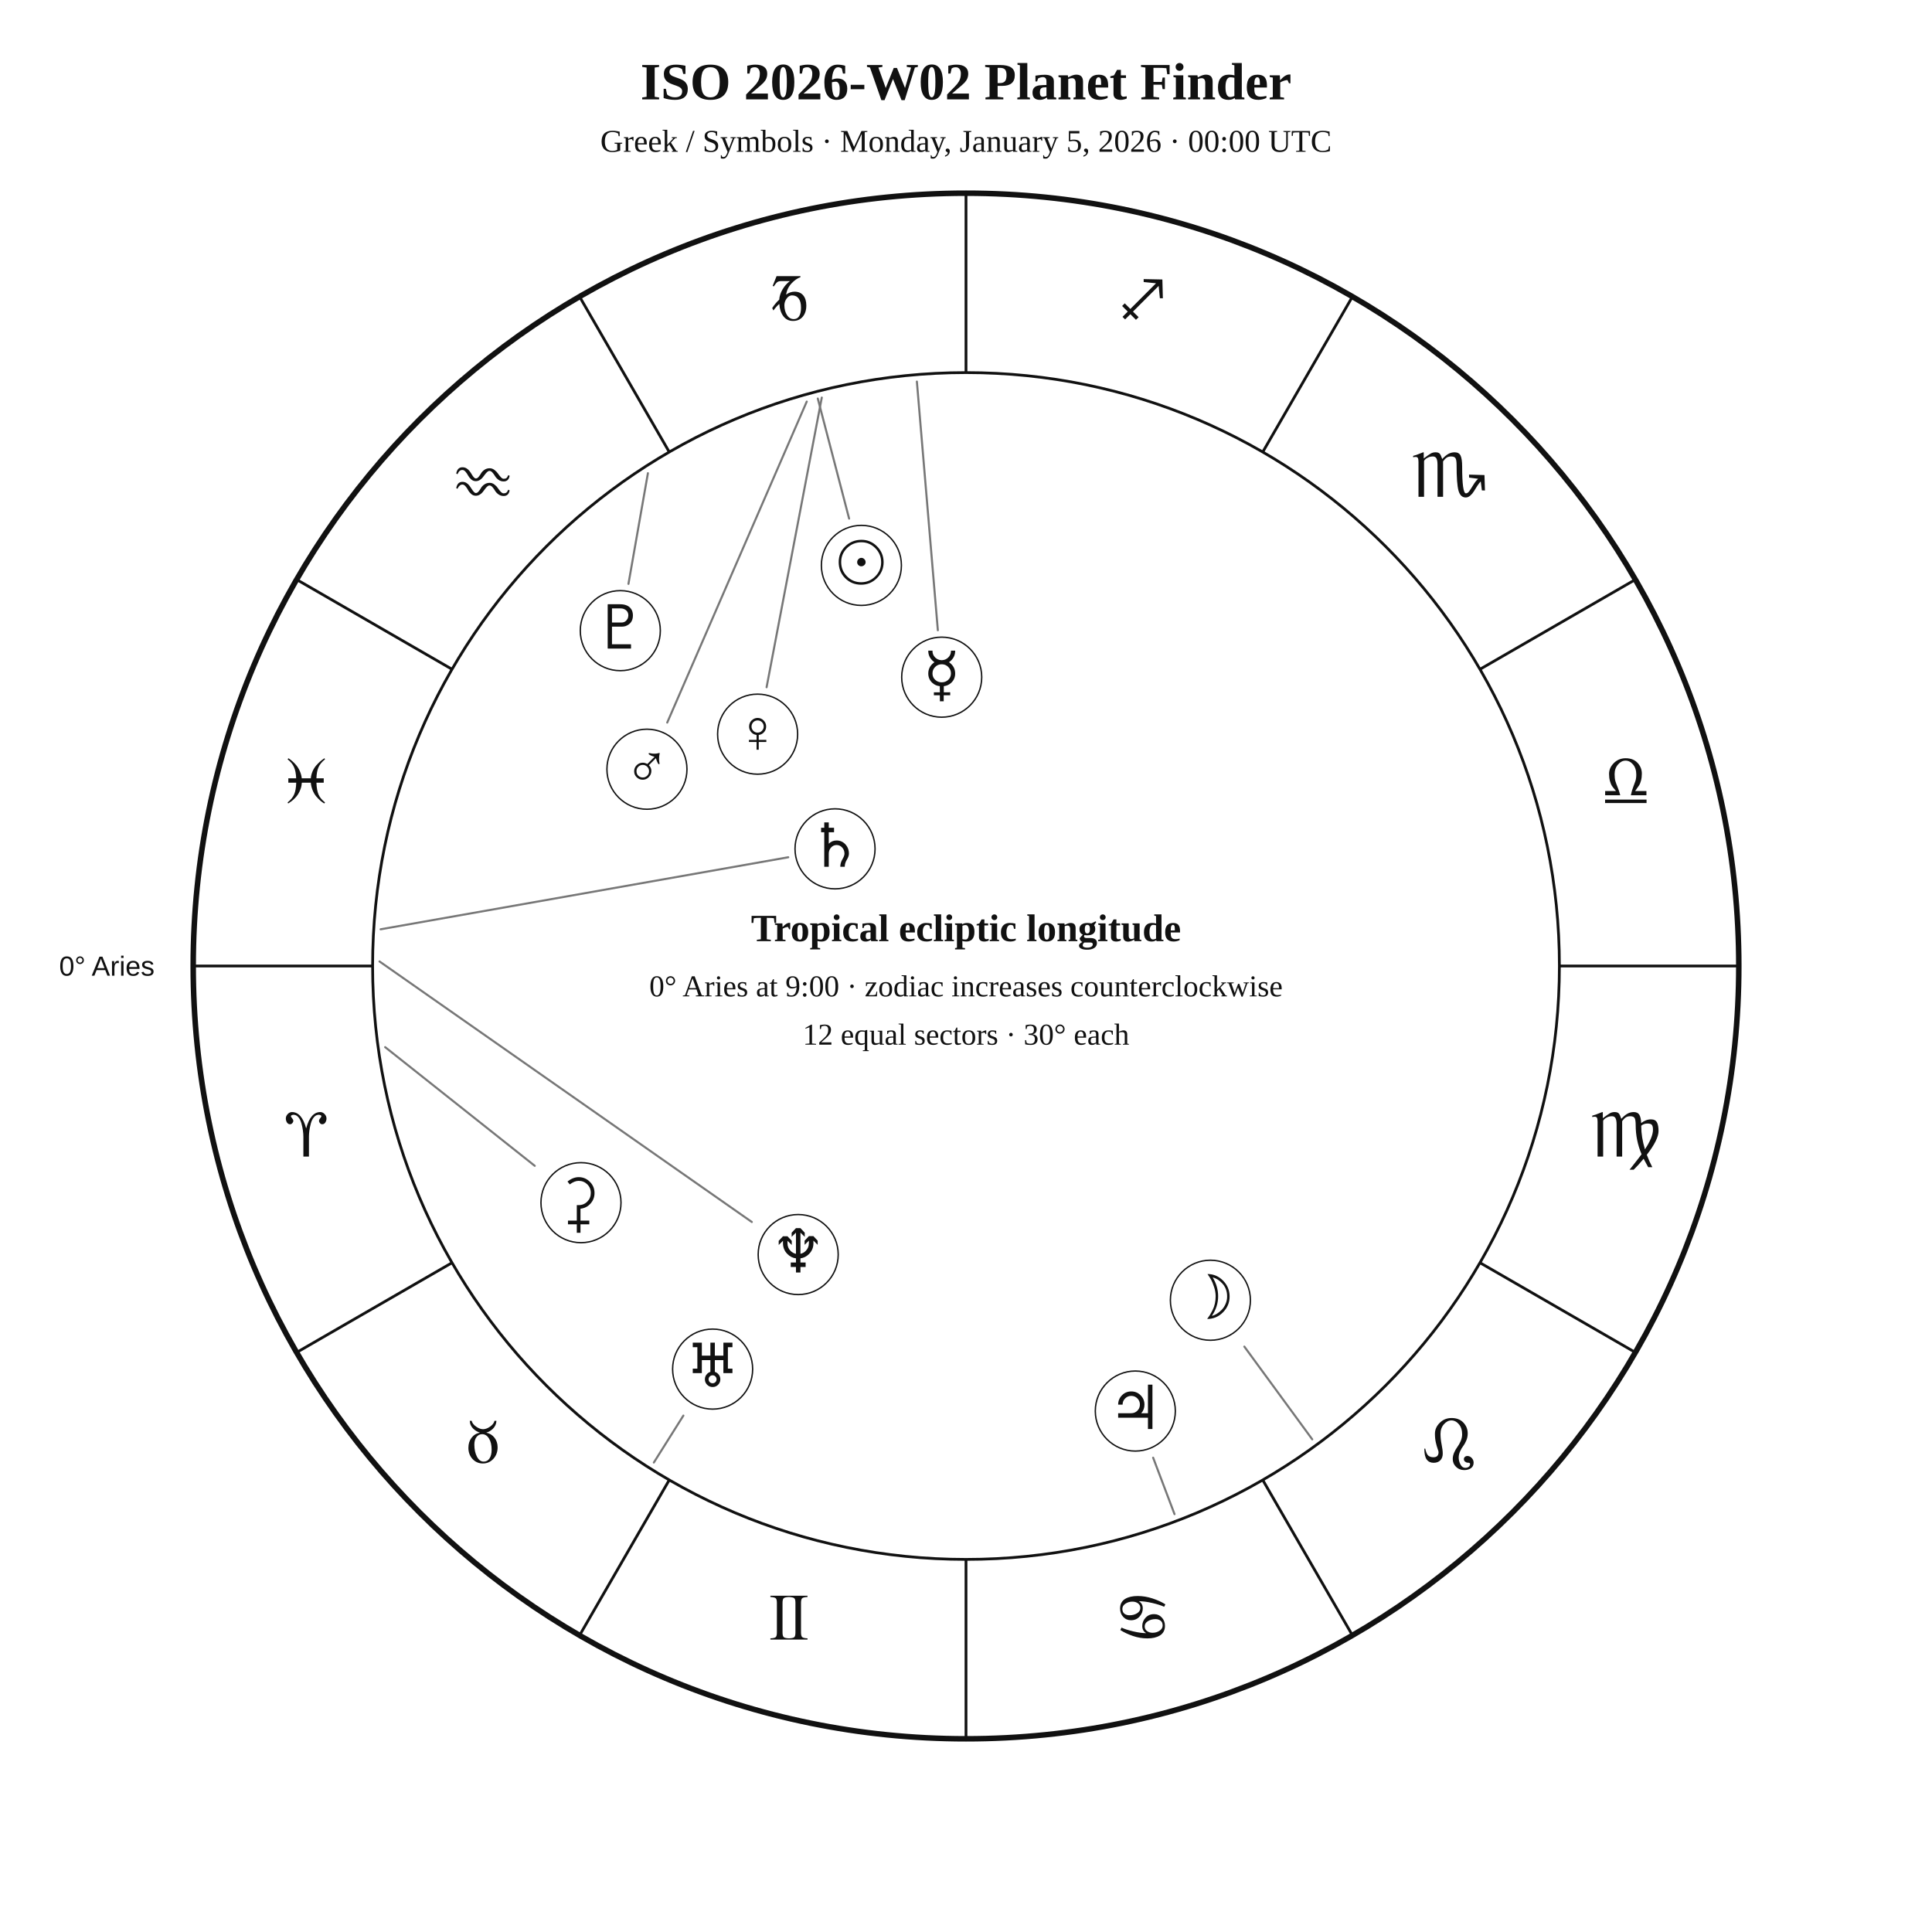
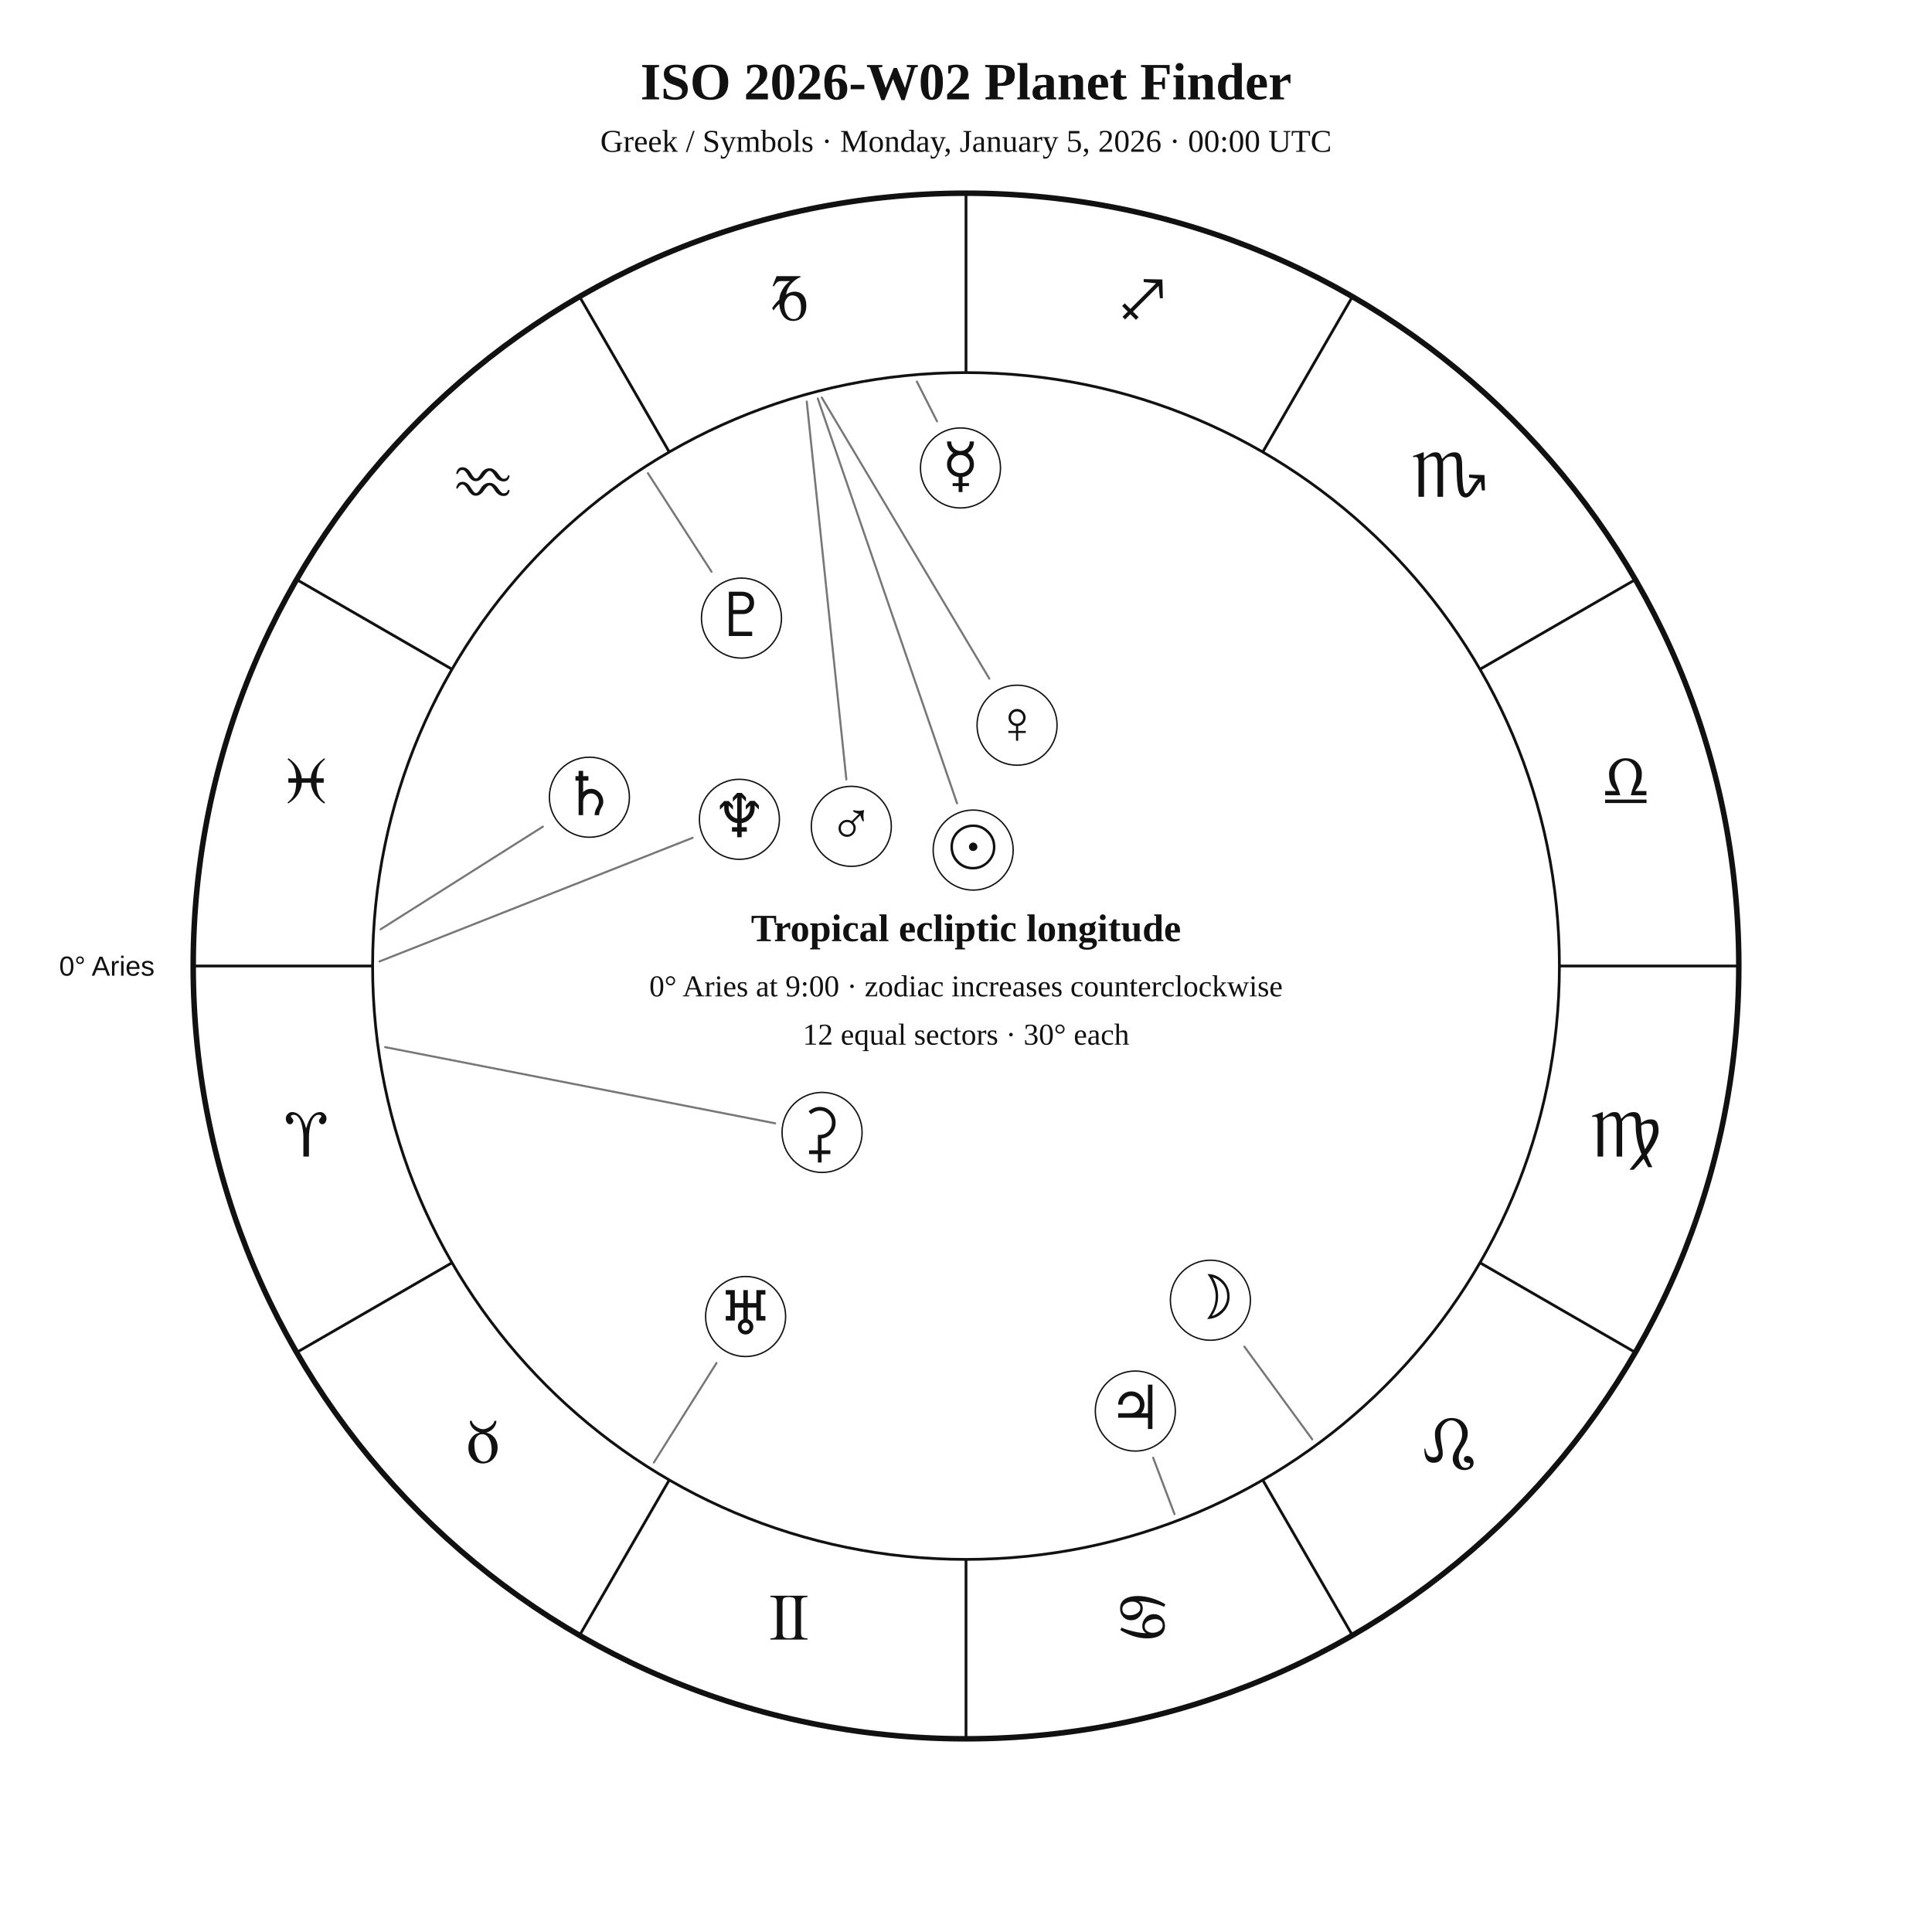
<svg xmlns="http://www.w3.org/2000/svg" width="1400" height="1400" viewBox="0 0 1400 1400">
  <rect width="100%" height="100%" fill="white" />
  <style>text{font-family:Georgia,"Times New Roman",serif;fill:#111!important;color:#111!important;-webkit-text-fill-color:#111!important}.sans{font-family:Arial,Helvetica,sans-serif}</style>
  <text x="700" y="72" text-anchor="middle" font-size="38" font-weight="700">ISO 2026-W02 Planet Finder</text>
  <text x="700" y="110" text-anchor="middle" font-size="23">Greek / Symbols · Monday, January 5, 2026 · 00:00 UTC</text>
  <circle cx="700" cy="700" r="560" fill="none" stroke="#111" stroke-width="4" />
  <circle cx="700" cy="700" r="430" fill="none" stroke="#111" stroke-width="2" />
  <line x1="270.0" y1="700.0" x2="140.0" y2="700.0" stroke="#111" stroke-width="2" />
  <line x1="327.6" y1="915.0" x2="215.0" y2="980.0" stroke="#111" stroke-width="2" />
  <line x1="485.0" y1="1072.4" x2="420.0" y2="1185.0" stroke="#111" stroke-width="2" />
  <line x1="700.0" y1="1130.0" x2="700.0" y2="1260.0" stroke="#111" stroke-width="2" />
  <line x1="915.0" y1="1072.4" x2="980.0" y2="1185.0" stroke="#111" stroke-width="2" />
  <line x1="1072.4" y1="915.0" x2="1185.0" y2="980.0" stroke="#111" stroke-width="2" />
  <line x1="1130.0" y1="700.0" x2="1260.0" y2="700.0" stroke="#111" stroke-width="2" />
  <line x1="1072.4" y1="485.0" x2="1185.0" y2="420.0" stroke="#111" stroke-width="2" />
  <line x1="915.0" y1="327.6" x2="980.0" y2="215.0" stroke="#111" stroke-width="2" />
  <line x1="700.0" y1="270.0" x2="700.0" y2="140.0" stroke="#111" stroke-width="2" />
  <line x1="485.0" y1="327.6" x2="420.0" y2="215.0" stroke="#111" stroke-width="2" />
  <line x1="327.6" y1="485.0" x2="215.0" y2="420.0" stroke="#111" stroke-width="2" />
  <text x="221.9" y="838.1" text-anchor="middle" font-size="48">♈︎</text>
  <text x="350.0" y="1060.0" text-anchor="middle" font-size="48">♉︎</text>
  <text x="571.9" y="1188.1" text-anchor="middle" font-size="48">♊︎</text>
  <text x="828.1" y="1188.1" text-anchor="middle" font-size="48">♋︎</text>
  <text x="1050.0" y="1060.0" text-anchor="middle" font-size="48">♌︎</text>
  <text x="1178.1" y="838.1" text-anchor="middle" font-size="48">♍︎</text>
  <text x="1178.1" y="581.9" text-anchor="middle" font-size="48">♎︎</text>
  <text x="1050.0" y="360.0" text-anchor="middle" font-size="48">♏︎</text>
  <text x="828.1" y="231.9" text-anchor="middle" font-size="48">♐︎</text>
  <text x="571.9" y="231.9" text-anchor="middle" font-size="48">♑︎</text>
  <text x="350.0" y="360.0" text-anchor="middle" font-size="48">♒︎</text>
  <text x="221.9" y="581.9" text-anchor="middle" font-size="48">♓︎</text>
  <text x="112.0" y="707.0" text-anchor="end" font-size="20" class="sans">0° Aries</text>
-   <polyline points="592.6,288.8 615.3,375.8" fill="none" stroke="#777" stroke-width="1.5" stroke-linejoin="round" stroke-linecap="round" />
-   <circle cx="624.2" cy="409.7" r="29" fill="white" stroke="#111" />
-   <text x="624.2" y="422.7" text-anchor="middle" font-size="44">☉︎</text>
+   <polyline points="592.6,288.8 693.5,582.1" fill="none" stroke="#777" stroke-width="1.5" stroke-linejoin="round" stroke-linecap="round" />
+   <circle cx="705.2" cy="616.0" r="29" fill="white" stroke="#111" />
+   <text x="705.2" y="629.0" text-anchor="middle" font-size="44">☉︎</text>
  <polyline points="950.9,1043.0 901.7,975.8" fill="none" stroke="#777" stroke-width="1.5" stroke-linejoin="round" stroke-linecap="round" />
  <circle cx="877.1" cy="942.2" r="29" fill="white" stroke="#111" />
  <text x="877.1" y="955.2" text-anchor="middle" font-size="44">☽︎</text>
-   <polyline points="664.4,276.5 679.6,456.7" fill="none" stroke="#777" stroke-width="1.5" stroke-linejoin="round" stroke-linecap="round" />
-   <circle cx="682.4" cy="490.7" r="29" fill="white" stroke="#111" />
-   <text x="682.4" y="503.7" text-anchor="middle" font-size="44">☿︎</text>
-   <polyline points="595.5,288.1 555.5,498.0" fill="none" stroke="#777" stroke-width="1.5" stroke-linejoin="round" stroke-linecap="round" />
-   <circle cx="549.0" cy="532.0" r="29" fill="white" stroke="#111" />
-   <text x="549.0" y="545.0" text-anchor="middle" font-size="44">♀︎</text>
-   <polyline points="584.6,291.0 483.5,523.6" fill="none" stroke="#777" stroke-width="1.5" stroke-linejoin="round" stroke-linecap="round" />
-   <circle cx="468.8" cy="557.4" r="29" fill="white" stroke="#111" />
-   <text x="468.8" y="570.4" text-anchor="middle" font-size="44">♂︎</text>
+   <polyline points="664.4,276.5 679.0,305.3" fill="none" stroke="#777" stroke-width="1.5" stroke-linejoin="round" stroke-linecap="round" />
+   <circle cx="696.0" cy="339.1" r="29" fill="white" stroke="#111" />
+   <text x="696.0" y="352.1" text-anchor="middle" font-size="44">☿︎</text>
+   <polyline points="595.5,288.1 716.9,491.8" fill="none" stroke="#777" stroke-width="1.5" stroke-linejoin="round" stroke-linecap="round" />
+   <circle cx="737.0" cy="525.5" r="29" fill="white" stroke="#111" />
+   <text x="737.0" y="538.5" text-anchor="middle" font-size="44">♀︎</text>
+   <polyline points="584.6,291.0 613.3,564.8" fill="none" stroke="#777" stroke-width="1.5" stroke-linejoin="round" stroke-linecap="round" />
+   <circle cx="616.9" cy="598.8" r="29" fill="white" stroke="#111" />
+   <text x="616.9" y="611.8" text-anchor="middle" font-size="44">♂︎</text>
  <polyline points="851.1,1097.2 835.6,1056.3" fill="none" stroke="#777" stroke-width="1.5" stroke-linejoin="round" stroke-linecap="round" />
  <circle cx="822.7" cy="1022.5" r="29" fill="white" stroke="#111" />
  <text x="822.7" y="1035.5" text-anchor="middle" font-size="44">♃︎</text>
-   <polyline points="275.8,673.4 571.2,621.2" fill="none" stroke="#777" stroke-width="1.5" stroke-linejoin="round" stroke-linecap="round" />
-   <circle cx="605.1" cy="615.1" r="29" fill="white" stroke="#111" />
-   <text x="605.1" y="628.1" text-anchor="middle" font-size="44">♄︎</text>
-   <polyline points="279.1,758.8 387.5,844.8" fill="none" stroke="#777" stroke-width="1.5" stroke-linejoin="round" stroke-linecap="round" />
-   <circle cx="421.0" cy="871.5" r="29" fill="white" stroke="#111" />
-   <text x="421.0" y="884.5" text-anchor="middle" font-size="44">⚳︎</text>
-   <polyline points="473.8,1059.8 495.2,1025.8" fill="none" stroke="#777" stroke-width="1.5" stroke-linejoin="round" stroke-linecap="round" />
-   <circle cx="516.4" cy="992.1" r="29" fill="white" stroke="#111" />
-   <text x="516.4" y="1005.1" text-anchor="middle" font-size="44">♅︎</text>
-   <polyline points="275.0,696.7 544.8,885.5" fill="none" stroke="#777" stroke-width="1.5" stroke-linejoin="round" stroke-linecap="round" />
-   <circle cx="578.4" cy="909.1" r="29" fill="white" stroke="#111" />
-   <text x="578.4" y="922.1" text-anchor="middle" font-size="44">♆︎</text>
-   <polyline points="469.5,342.9 455.4,423.1" fill="none" stroke="#777" stroke-width="1.5" stroke-linejoin="round" stroke-linecap="round" />
-   <circle cx="449.5" cy="457.0" r="29" fill="white" stroke="#111" />
-   <text x="449.5" y="470.0" text-anchor="middle" font-size="44">♇︎</text>
+   <polyline points="275.8,673.4 393.4,599.0" fill="none" stroke="#777" stroke-width="1.5" stroke-linejoin="round" stroke-linecap="round" />
+   <circle cx="427.1" cy="577.7" r="29" fill="white" stroke="#111" />
+   <text x="427.1" y="590.7" text-anchor="middle" font-size="44">♄︎</text>
+   <polyline points="279.1,758.8 561.7,814.0" fill="none" stroke="#777" stroke-width="1.5" stroke-linejoin="round" stroke-linecap="round" />
+   <circle cx="595.7" cy="820.6" r="29" fill="white" stroke="#111" />
+   <text x="595.7" y="833.6" text-anchor="middle" font-size="44">⚳︎</text>
+   <polyline points="473.8,1059.8 519.2,987.7" fill="none" stroke="#777" stroke-width="1.5" stroke-linejoin="round" stroke-linecap="round" />
+   <circle cx="540.3" cy="954.0" r="29" fill="white" stroke="#111" />
+   <text x="540.3" y="967.0" text-anchor="middle" font-size="44">♅︎</text>
+   <polyline points="275.0,696.7 501.9,607.1" fill="none" stroke="#777" stroke-width="1.5" stroke-linejoin="round" stroke-linecap="round" />
+   <circle cx="535.8" cy="593.7" r="29" fill="white" stroke="#111" />
+   <text x="535.8" y="606.7" text-anchor="middle" font-size="44">♆︎</text>
+   <polyline points="469.5,342.9 515.6,414.3" fill="none" stroke="#777" stroke-width="1.5" stroke-linejoin="round" stroke-linecap="round" />
+   <circle cx="537.3" cy="447.9" r="29" fill="white" stroke="#111" />
+   <text x="537.3" y="460.9" text-anchor="middle" font-size="44">♇︎</text>
  <text x="700" y="682" text-anchor="middle" font-size="28" font-weight="700">Tropical ecliptic longitude</text>
  <text x="700" y="722" text-anchor="middle" font-size="22">0° Aries at 9:00 · zodiac increases counterclockwise</text>
  <text x="700" y="757" text-anchor="middle" font-size="22">12 equal sectors · 30° each</text>
</svg>
